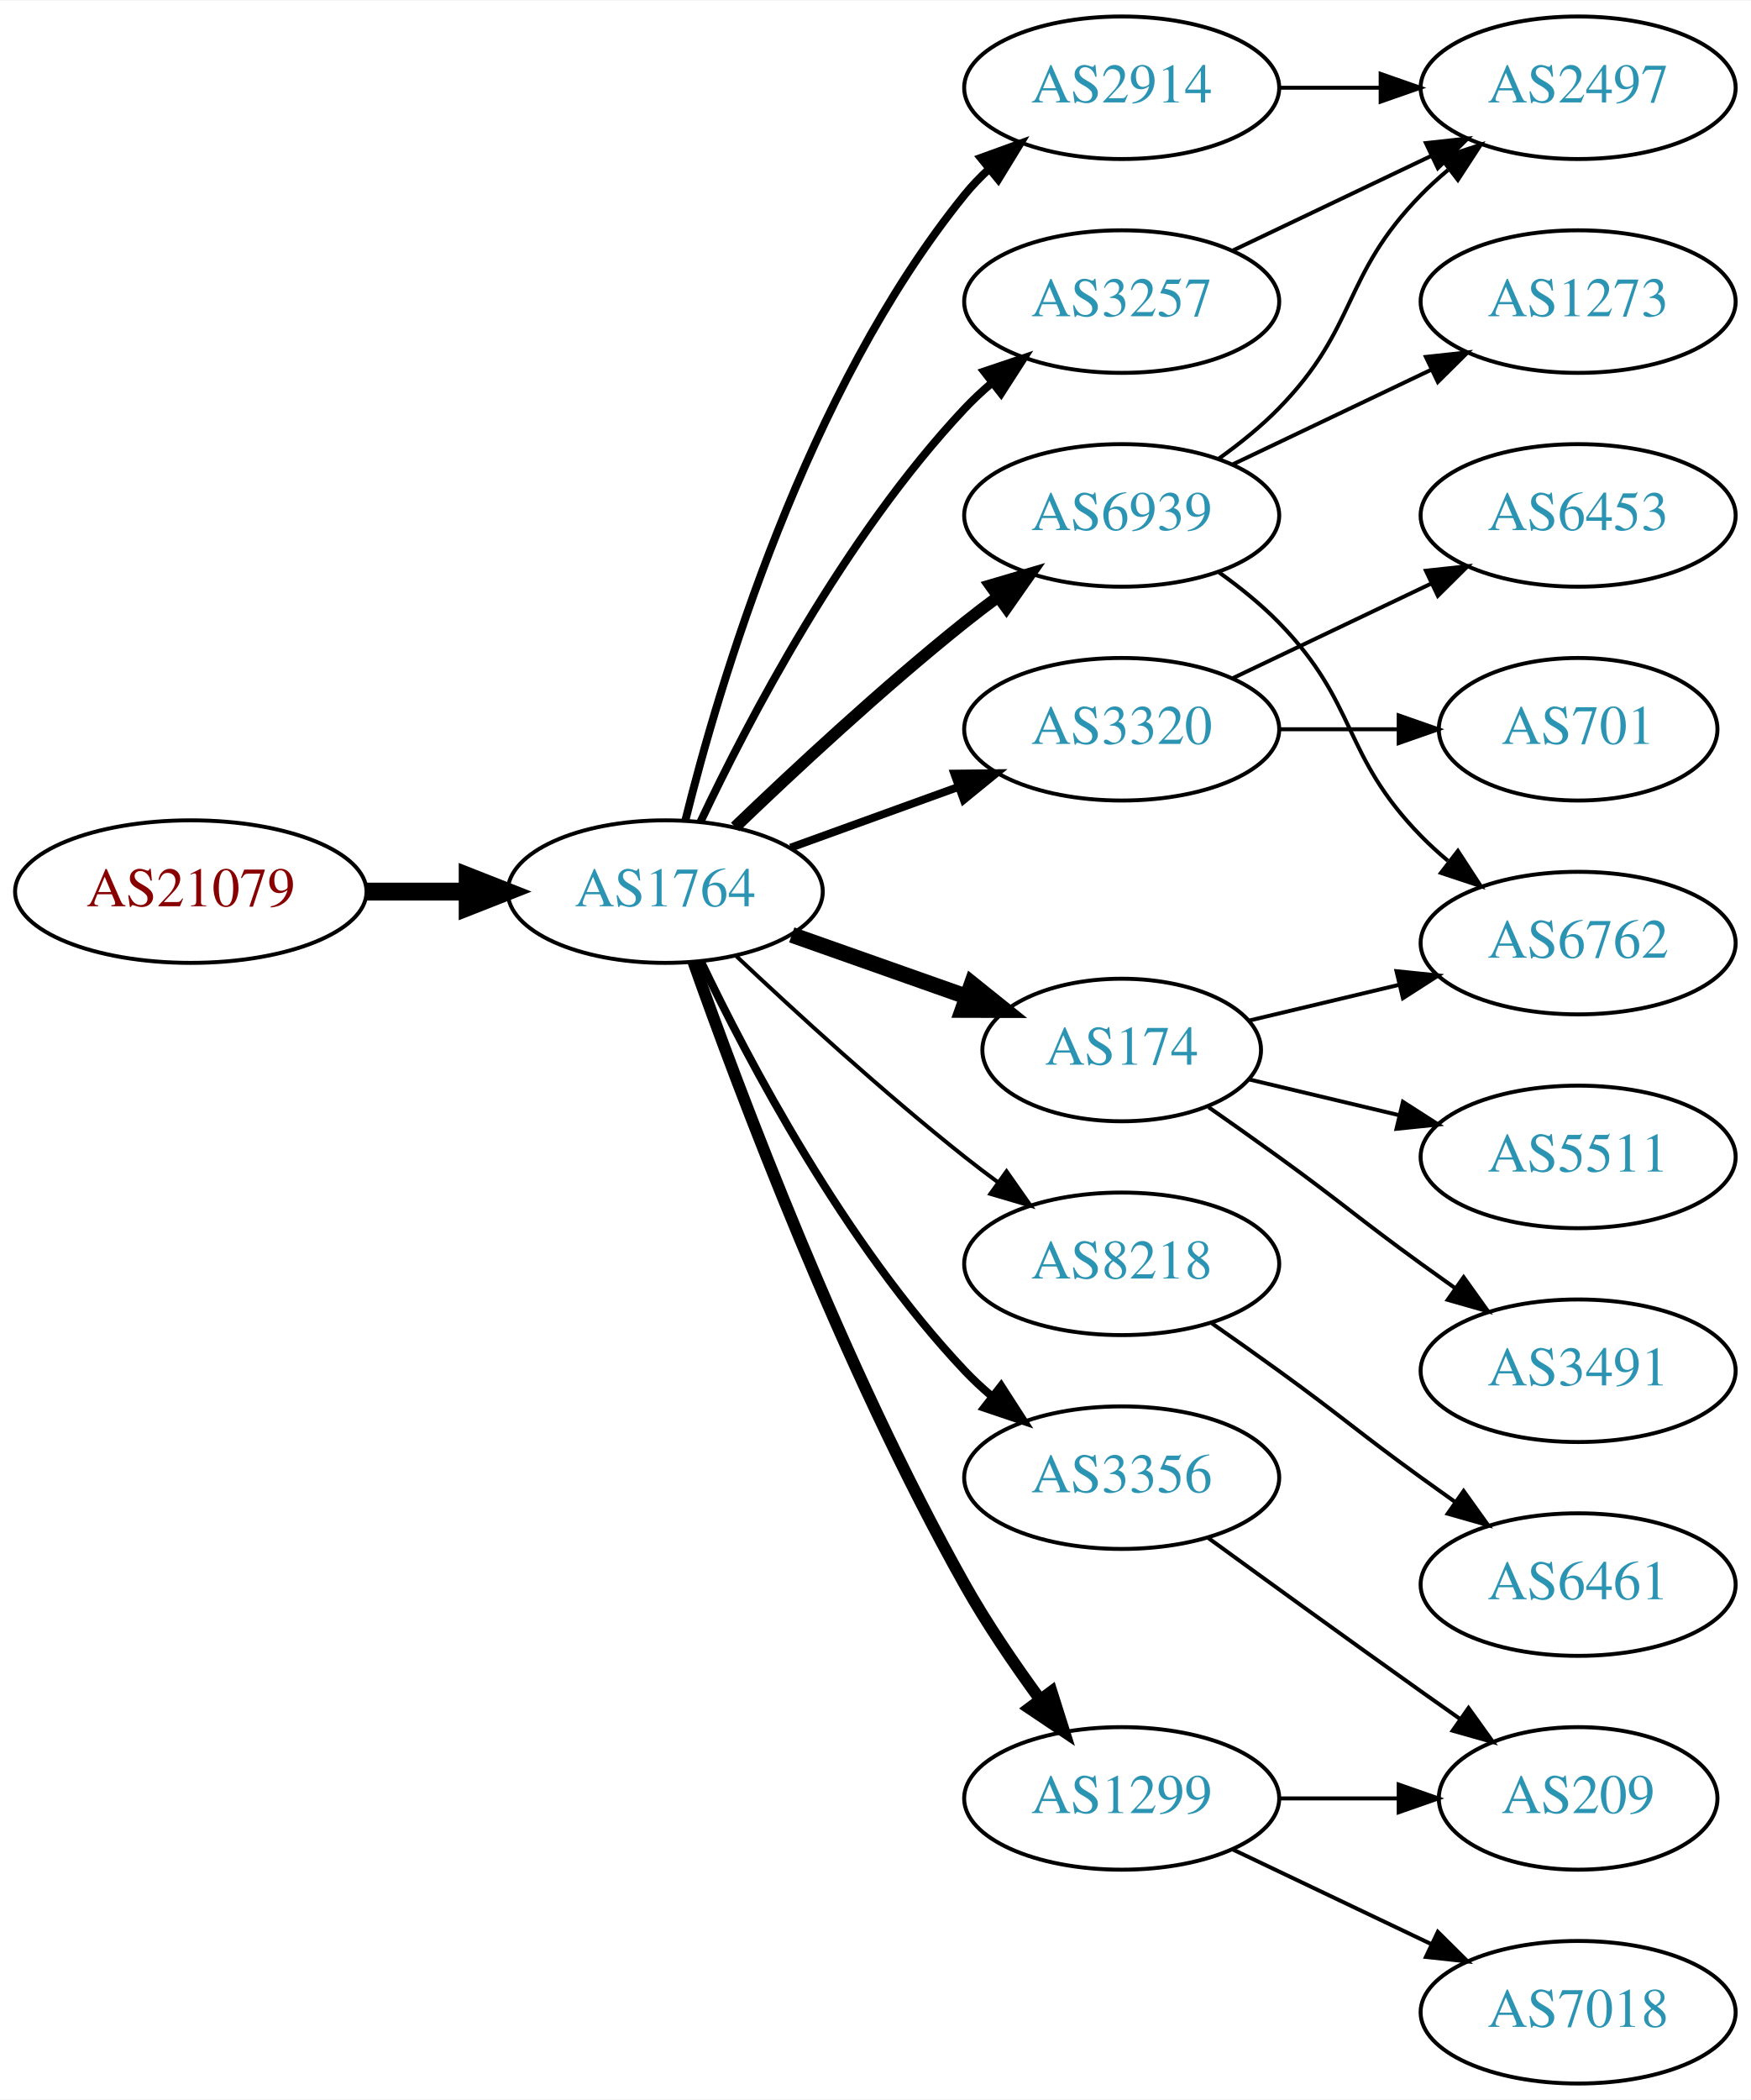
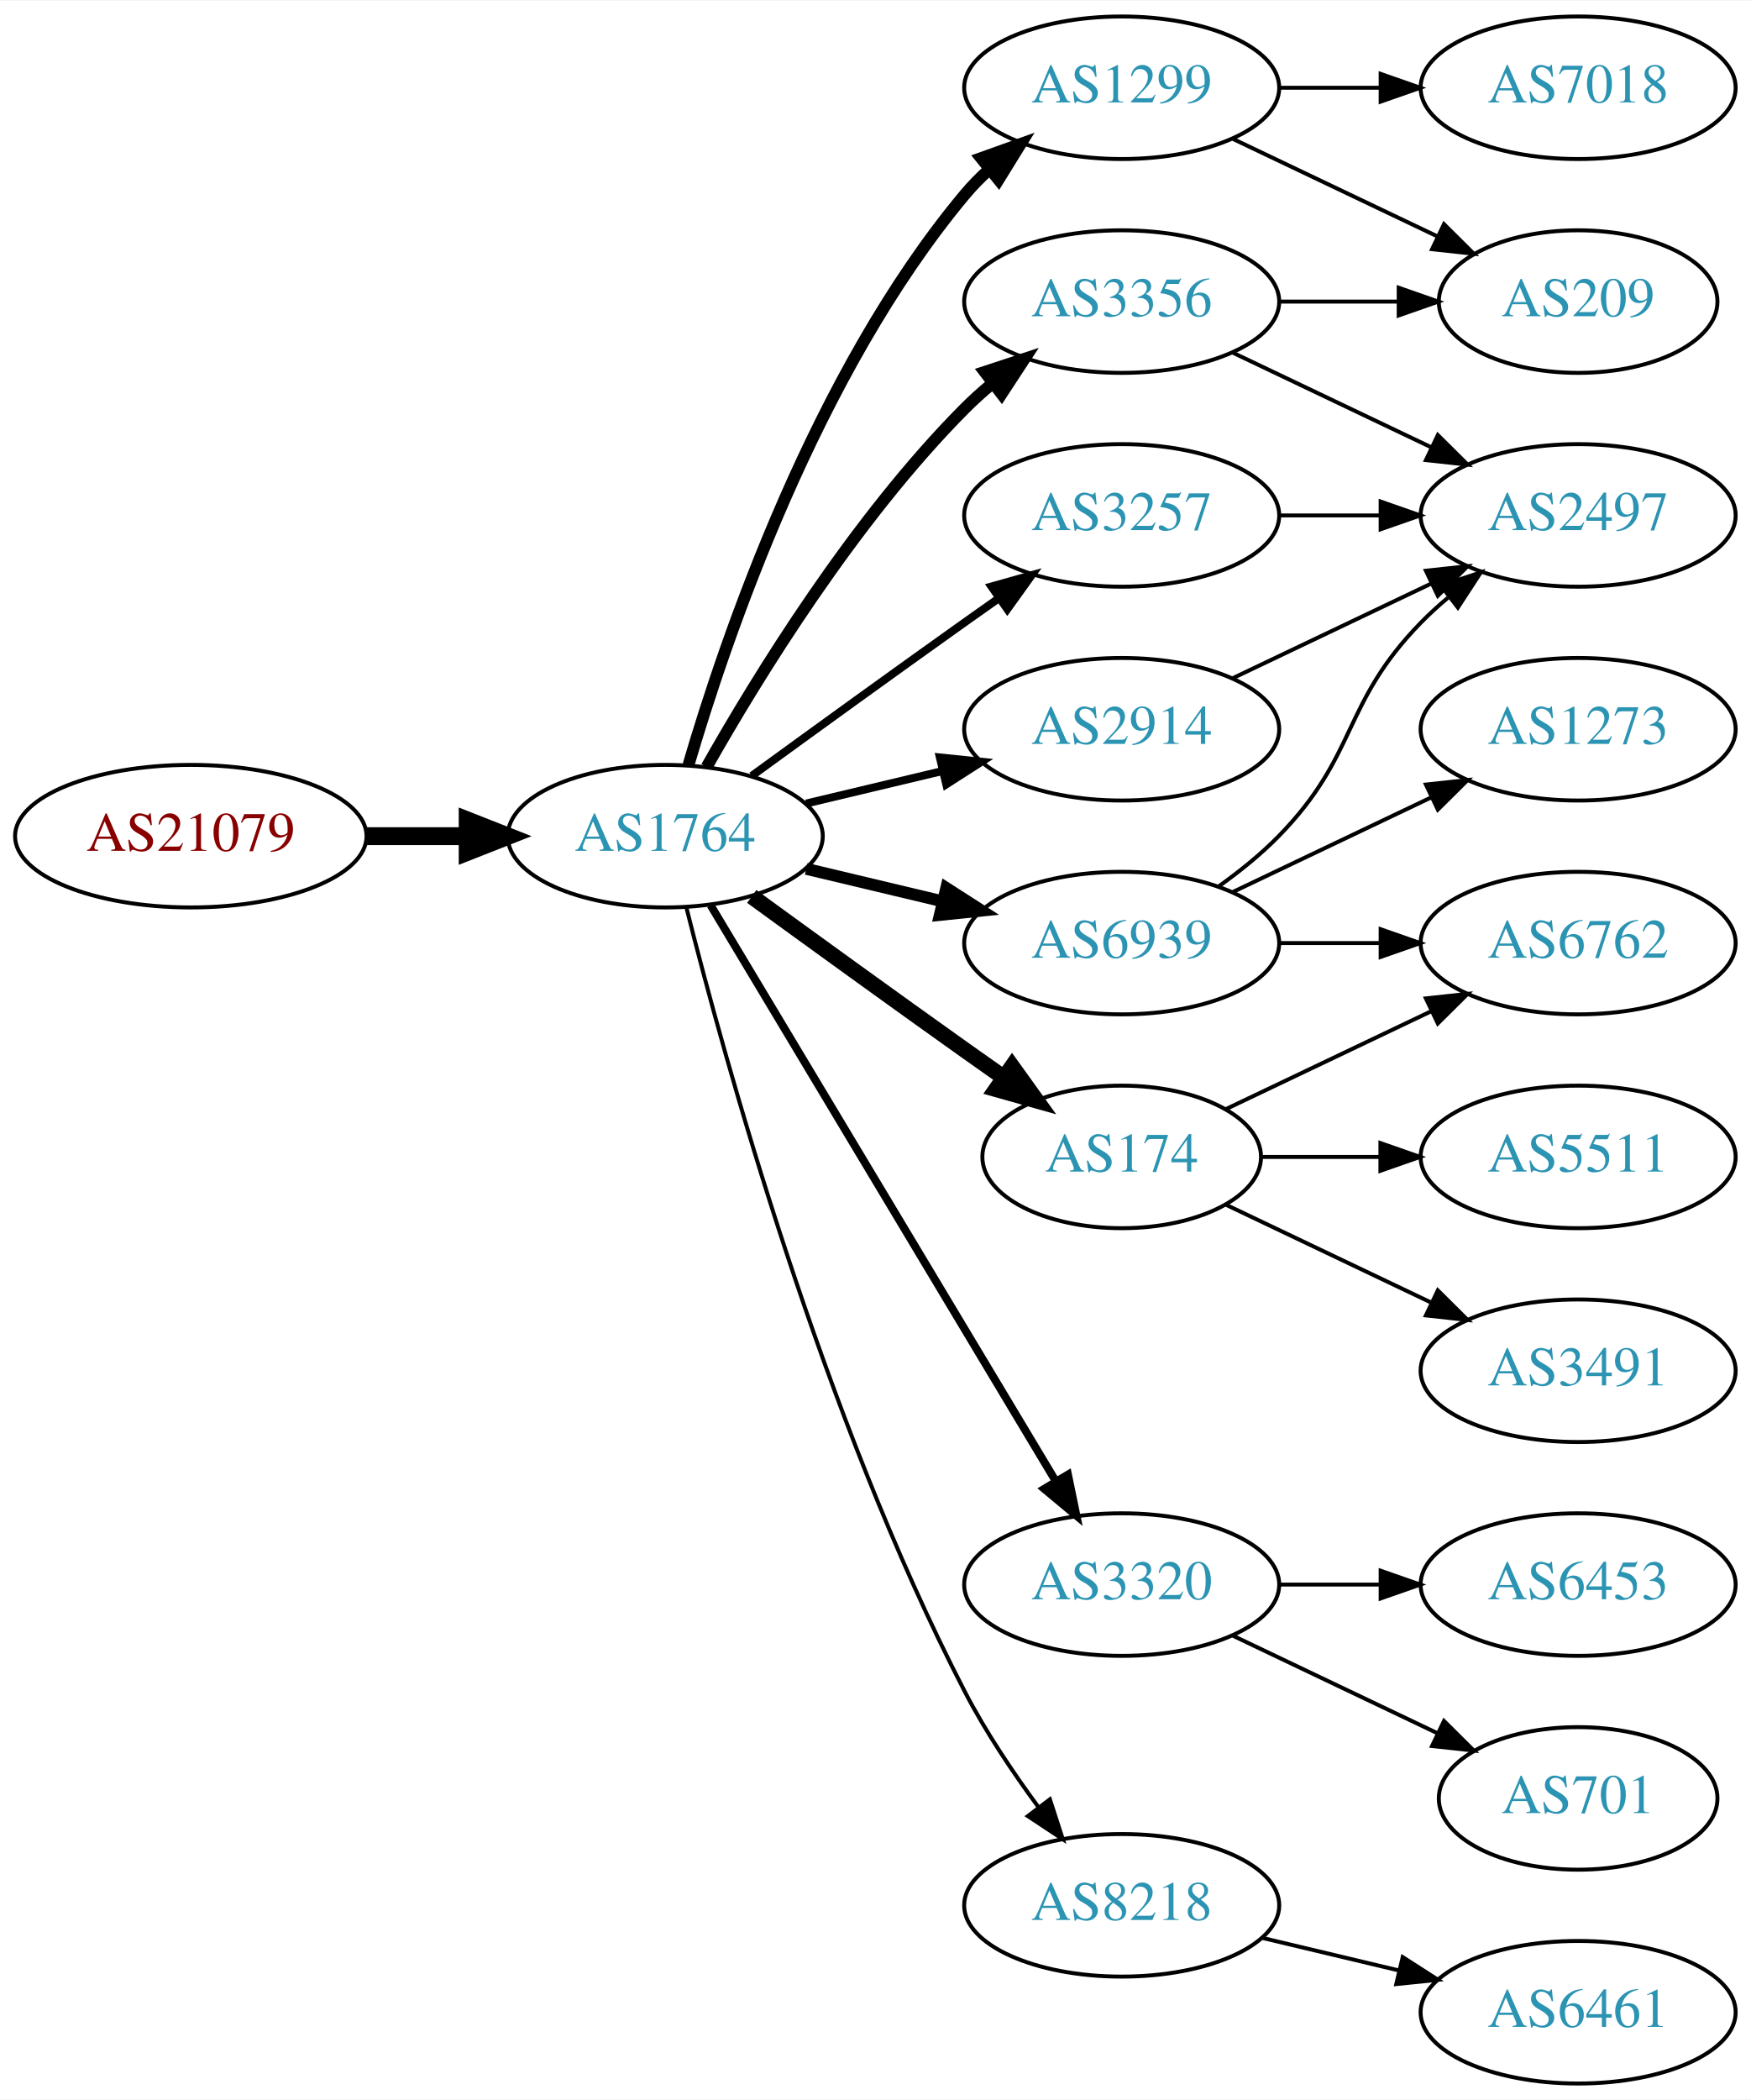
<svg xmlns="http://www.w3.org/2000/svg" xmlns:xlink="http://www.w3.org/1999/xlink" width="442pt" height="530pt" viewBox="0.00 0.00 442.27 530.00">
  <g id="graph0" class="graph" transform="scale(1 1) rotate(0) translate(4 526)">
    <polygon fill="white" stroke="none" points="-4,4 -4,-526 438.271,-526 438.271,4 -4,4" />
    <g id="node1" class="node">
      <g id="a_node1">
        <a xlink:href="/asn/21079" xlink:title="AS21079 ~ Vienna, AT [AT]">
-           <ellipse fill="#ffffff" stroke="black" cx="44.196" cy="-301" rx="44.393" ry="18" />
-           <text text-anchor="middle" x="44.196" y="-297.3" font-family="Times,serif" font-size="14.00" fill="#880000">AS21079</text>
+           <ellipse fill="#ffffff" stroke="black" cx="44.196" cy="-315" rx="44.393" ry="18" />
+           <text text-anchor="middle" x="44.196" y="-311.3" font-family="Times,serif" font-size="14.00" fill="#880000">AS21079</text>
        </a>
      </g>
    </g>
    <g id="node2" class="node">
      <g id="a_node2">
        <a xlink:href="/asn/1764" xlink:title="AS1764 ~ NEXTLAYER-AS [AT]">
-           <ellipse fill="#ffffff" stroke="black" cx="164.039" cy="-301" rx="39.794" ry="18" />
-           <text text-anchor="middle" x="164.039" y="-297.3" font-family="Times,serif" font-size="14.00" fill="#2c94b3">AS1764</text>
+           <ellipse fill="#ffffff" stroke="black" cx="164.039" cy="-315" rx="39.794" ry="18" />
+           <text text-anchor="middle" x="164.039" y="-311.3" font-family="Times,serif" font-size="14.00" fill="#2c94b3">AS1764</text>
        </a>
      </g>
    </g>
    <g id="edge1" class="edge">
-       <path fill="none" stroke="black" stroke-width="4.5" d="M88.407,-301C96.72,-301 105.482,-301 113.965,-301" />
-       <polygon fill="black" stroke="black" stroke-width="4.5" points="114.123,-304.938 124.123,-301 114.123,-297.063 114.123,-304.938" />
+       <path fill="none" stroke="black" stroke-width="4.5" d="M88.407,-315C96.72,-315 105.482,-315 113.965,-315" />
+       <polygon fill="black" stroke="black" stroke-width="4.5" points="114.123,-318.938 124.123,-315 114.123,-311.063 114.123,-318.938" />
    </g>
    <g id="node3" class="node">
      <g id="a_node3">
-         <a xlink:href="/asn/6939" xlink:title="AS6939 ~ Hurricane Electric LLC [US]">
-           <ellipse fill="#ffffff" stroke="black" cx="279.332" cy="-396" rx="39.794" ry="18" />
-           <text text-anchor="middle" x="279.332" y="-392.3" font-family="Times,serif" font-size="14.00" fill="#2c94b3">AS6939</text>
+         <a xlink:href="/asn/1299" xlink:title="AS1299 ~ Telia Carrier [EU]">
+           <ellipse fill="#ffffff" stroke="black" cx="279.332" cy="-504" rx="39.794" ry="18" />
+           <text text-anchor="middle" x="279.332" y="-500.3" font-family="Times,serif" font-size="14.00" fill="#2c94b3">AS1299</text>
        </a>
      </g>
    </g>
    <g id="edge2" class="edge">
-       <path fill="none" stroke="black" stroke-width="3" d="M181.682,-317.312C196.458,-331.51 218.871,-352.363 239.685,-369 242.388,-371.161 245.253,-373.344 248.151,-375.484" />
-       <polygon fill="black" stroke="black" stroke-width="3" points="246.143,-378.35 256.306,-381.344 250.228,-372.666 246.143,-378.35" />
+       <path fill="none" stroke="black" stroke-width="3" d="M169.913,-333.002C179.227,-364.844 202.043,-431.981 239.685,-477 241.555,-479.237 243.654,-481.374 245.88,-483.396" />
+       <polygon fill="black" stroke="black" stroke-width="3" points="243.823,-486.234 253.799,-489.804 248.227,-480.793 243.823,-486.234" />
    </g>
    <g id="node4" class="node">
      <g id="a_node4">
-         <a xlink:href="/asn/3320" xlink:title="AS3320 ~ DTAG [DE]">
-           <ellipse fill="#ffffff" stroke="black" cx="279.332" cy="-342" rx="39.794" ry="18" />
-           <text text-anchor="middle" x="279.332" y="-338.3" font-family="Times,serif" font-size="14.00" fill="#2c94b3">AS3320</text>
+         <a xlink:href="/asn/6939" xlink:title="AS6939 ~ Hurricane Electric LLC [US]">
+           <ellipse fill="#ffffff" stroke="black" cx="279.332" cy="-288" rx="39.794" ry="18" />
+           <text text-anchor="middle" x="279.332" y="-284.3" font-family="Times,serif" font-size="14.00" fill="#2c94b3">AS6939</text>
        </a>
      </g>
    </g>
    <g id="edge3" class="edge">
-       <path fill="none" stroke="black" stroke-width="2" d="M195.697,-312.095C208.67,-316.79 223.963,-322.324 237.844,-327.348" />
-       <polygon fill="black" stroke="black" stroke-width="2" points="237.054,-330.784 247.648,-330.896 239.436,-324.202 237.054,-330.784" />
+       <path fill="none" stroke="black" stroke-width="3" d="M199.646,-306.752C210.517,-304.162 222.671,-301.265 234.114,-298.538" />
+       <polygon fill="black" stroke="black" stroke-width="3" points="235.02,-301.92 243.936,-296.197 233.397,-295.111 235.02,-301.92" />
    </g>
    <g id="node5" class="node">
      <g id="a_node5">
-         <a xlink:href="/asn/174" xlink:title="AS174 ~ Cogent Communications [US]">
-           <ellipse fill="#ffffff" stroke="black" cx="279.332" cy="-261" rx="35.194" ry="18" />
-           <text text-anchor="middle" x="279.332" y="-257.3" font-family="Times,serif" font-size="14.00" fill="#2c94b3">AS174</text>
+         <a xlink:href="/asn/3356" xlink:title="AS3356 ~ Level 3 Parent, LLC [US]">
+           <ellipse fill="#ffffff" stroke="black" cx="279.332" cy="-450" rx="39.794" ry="18" />
+           <text text-anchor="middle" x="279.332" y="-446.3" font-family="Times,serif" font-size="14.00" fill="#2c94b3">AS3356</text>
        </a>
      </g>
    </g>
    <g id="edge4" class="edge">
-       <path fill="none" stroke="black" stroke-width="4" d="M195.996,-290.07C209.624,-285.258 225.767,-279.559 240.134,-274.486" />
-       <polygon fill="black" stroke="black" stroke-width="4" points="241.479,-277.723 249.743,-271.094 239.148,-271.123 241.479,-277.723" />
+       <path fill="none" stroke="black" stroke-width="3" d="M174.498,-332.49C187.28,-355.096 211.712,-394.886 239.685,-423 241.796,-425.121 244.092,-427.188 246.477,-429.171" />
+       <polygon fill="black" stroke="black" stroke-width="3" points="244.73,-432.242 254.793,-435.556 248.993,-426.69 244.73,-432.242" />
    </g>
    <g id="node6" class="node">
      <g id="a_node6">
-         <a xlink:href="/asn/2914" xlink:title="AS2914 ~ NTT America, Inc. [US]">
-           <ellipse fill="#ffffff" stroke="black" cx="279.332" cy="-504" rx="39.794" ry="18" />
-           <text text-anchor="middle" x="279.332" y="-500.3" font-family="Times,serif" font-size="14.00" fill="#2c94b3">AS2914</text>
+         <a xlink:href="/asn/3257" xlink:title="AS3257 ~ GTT [DE]">
+           <ellipse fill="#ffffff" stroke="black" cx="279.332" cy="-396" rx="39.794" ry="18" />
+           <text text-anchor="middle" x="279.332" y="-392.3" font-family="Times,serif" font-size="14.00" fill="#2c94b3">AS3257</text>
        </a>
      </g>
    </g>
    <g id="edge5" class="edge">
-       <path fill="none" stroke="black" stroke-width="2" d="M169.113,-318.952C177.521,-352.859 199.458,-427.363 239.685,-477 241.521,-479.265 243.594,-481.423 245.803,-483.459" />
-       <polygon fill="black" stroke="black" stroke-width="2" points="243.729,-486.284 253.69,-489.894 248.154,-480.86 243.729,-486.284" />
+       <path fill="none" stroke="black" stroke-width="2" d="M185.887,-330.222C200.821,-341.091 221.435,-356.025 239.685,-369 242.506,-371.005 245.449,-373.085 248.397,-375.159" />
+       <polygon fill="black" stroke="black" stroke-width="2" points="246.424,-378.05 256.621,-380.926 250.443,-372.319 246.424,-378.05" />
    </g>
    <g id="node7" class="node">
      <g id="a_node7">
-         <a xlink:href="/asn/8218" xlink:title="AS8218 ~ legacy Neotelecoms [FR]">
-           <ellipse fill="#ffffff" stroke="black" cx="279.332" cy="-207" rx="39.794" ry="18" />
-           <text text-anchor="middle" x="279.332" y="-203.3" font-family="Times,serif" font-size="14.00" fill="#2c94b3">AS8218</text>
+         <a xlink:href="/asn/2914" xlink:title="AS2914 ~ NTT America, Inc. [US]">
+           <ellipse fill="#ffffff" stroke="black" cx="279.332" cy="-342" rx="39.794" ry="18" />
+           <text text-anchor="middle" x="279.332" y="-338.3" font-family="Times,serif" font-size="14.00" fill="#2c94b3">AS2914</text>
        </a>
      </g>
    </g>
    <g id="edge6" class="edge">
-       <path fill="none" stroke="black" d="M182.014,-284.68C196.816,-270.716 219.085,-250.342 239.685,-234 242.396,-231.849 245.266,-229.672 248.168,-227.537" />
-       <polygon fill="black" stroke="black" points="250.242,-230.356 256.327,-221.683 246.162,-224.669 250.242,-230.356" />
+       <path fill="none" stroke="black" stroke-width="2" d="M199.646,-323.248C210.517,-325.838 222.671,-328.735 234.114,-331.462" />
+       <polygon fill="black" stroke="black" stroke-width="2" points="233.397,-334.889 243.936,-333.803 235.02,-328.08 233.397,-334.889" />
    </g>
    <g id="node8" class="node">
      <g id="a_node8">
-         <a xlink:href="/asn/3257" xlink:title="AS3257 ~ GTT [DE]">
-           <ellipse fill="#ffffff" stroke="black" cx="279.332" cy="-450" rx="39.794" ry="18" />
-           <text text-anchor="middle" x="279.332" y="-446.3" font-family="Times,serif" font-size="14.00" fill="#2c94b3">AS3257</text>
+         <a xlink:href="/asn/3320" xlink:title="AS3320 ~ DTAG [DE]">
+           <ellipse fill="#ffffff" stroke="black" cx="279.332" cy="-126" rx="39.794" ry="18" />
+           <text text-anchor="middle" x="279.332" y="-122.3" font-family="Times,serif" font-size="14.00" fill="#2c94b3">AS3320</text>
        </a>
      </g>
    </g>
    <g id="edge7" class="edge">
-       <path fill="none" stroke="black" stroke-width="2" d="M172.969,-318.687C184.866,-343.882 209.225,-390.632 239.685,-423 241.736,-425.179 243.989,-427.287 246.345,-429.299" />
-       <polygon fill="black" stroke="black" stroke-width="2" points="244.568,-432.351 254.608,-435.735 248.87,-426.829 244.568,-432.351" />
+       <path fill="none" stroke="black" stroke-width="2" d="M175.494,-297.558C195.475,-264.225 239.18,-191.314 262.666,-152.134" />
+       <polygon fill="black" stroke="black" stroke-width="2" points="265.762,-153.776 267.902,-143.4 259.758,-150.177 265.762,-153.776" />
    </g>
    <g id="node9" class="node">
      <g id="a_node9">
-         <a xlink:href="/asn/3356" xlink:title="AS3356 ~ Level 3 Parent, LLC [US]">
-           <ellipse fill="#ffffff" stroke="black" cx="279.332" cy="-153" rx="39.794" ry="18" />
-           <text text-anchor="middle" x="279.332" y="-149.3" font-family="Times,serif" font-size="14.00" fill="#2c94b3">AS3356</text>
+         <a xlink:href="/asn/174" xlink:title="AS174 ~ Cogent Communications [US]">
+           <ellipse fill="#ffffff" stroke="black" cx="279.332" cy="-234" rx="35.194" ry="18" />
+           <text text-anchor="middle" x="279.332" y="-230.3" font-family="Times,serif" font-size="14.00" fill="#2c94b3">AS174</text>
        </a>
      </g>
    </g>
    <g id="edge8" class="edge">
-       <path fill="none" stroke="black" stroke-width="2" d="M173.002,-283.462C184.94,-258.48 209.347,-212.12 239.685,-180 241.74,-177.824 243.996,-175.72 246.354,-173.71" />
-       <polygon fill="black" stroke="black" stroke-width="2" points="248.878,-176.18 254.62,-167.276 244.579,-170.656 248.878,-176.18" />
+       <path fill="none" stroke="black" stroke-width="4" d="M185.887,-299.778C200.821,-288.909 221.435,-273.975 239.685,-261 242.895,-258.718 246.264,-256.339 249.619,-253.982" />
+       <polygon fill="black" stroke="black" stroke-width="4" points="251.647,-256.834 257.83,-248.23 247.631,-251.101 251.647,-256.834" />
    </g>
    <g id="node10" class="node">
      <g id="a_node10">
-         <a xlink:href="/asn/1299" xlink:title="AS1299 ~ Telia Carrier [EU]">
-           <ellipse fill="#ffffff" stroke="black" cx="279.332" cy="-72" rx="39.794" ry="18" />
-           <text text-anchor="middle" x="279.332" y="-68.3" font-family="Times,serif" font-size="14.00" fill="#2c94b3">AS1299</text>
+         <a xlink:href="/asn/8218" xlink:title="AS8218 ~ legacy Neotelecoms [FR]">
+           <ellipse fill="#ffffff" stroke="black" cx="279.332" cy="-45" rx="39.794" ry="18" />
+           <text text-anchor="middle" x="279.332" y="-41.3" font-family="Times,serif" font-size="14.00" fill="#2c94b3">AS8218</text>
        </a>
      </g>
    </g>
    <g id="edge9" class="edge">
-       <path fill="none" stroke="black" stroke-width="3" d="M171.142,-283.266C182.57,-250.973 208.848,-180.849 239.685,-126 245.251,-116.1 252.256,-105.823 258.769,-96.924" />
-       <polygon fill="black" stroke="black" stroke-width="3" points="261.606,-98.975 264.799,-88.873 256.003,-94.779 261.606,-98.975" />
+       <path fill="none" stroke="black" d="M169.388,-296.934C178.942,-258.918 203.803,-168.439 239.685,-99 244.899,-88.91 251.823,-78.589 258.369,-69.709" />
+       <polygon fill="black" stroke="black" points="261.198,-71.771 264.461,-61.691 255.625,-67.536 261.198,-71.771" />
+     </g>
+     <g id="node14" class="node">
+       <g id="a_node14">
+         <a xlink:href="/asn/209" xlink:title="AS209 ~ CenturyLink Communications, LLC [US]">
+           <ellipse fill="#ffffff" stroke="black" cx="394.625" cy="-450" rx="35.194" ry="18" />
+           <text text-anchor="middle" x="394.625" y="-446.3" font-family="Times,serif" font-size="14.00" fill="#2c94b3">AS209</text>
+         </a>
+       </g>
+     </g>
+     <g id="edge13" class="edge">
+       <path fill="none" stroke="black" d="M307.468,-491.066C322.9,-483.71 342.385,-474.423 358.92,-466.541" />
+       <polygon fill="black" stroke="black" points="360.741,-469.551 368.262,-462.089 357.729,-463.232 360.741,-469.551" />
+     </g>
+     <g id="node15" class="node">
+       <g id="a_node15">
+         <a xlink:href="/asn/7018" xlink:title="AS7018 ~ AT&amp;T Services, Inc. [US]">
+           <ellipse fill="#ffffff" stroke="black" cx="394.625" cy="-504" rx="39.794" ry="18" />
+           <text text-anchor="middle" x="394.625" y="-500.3" font-family="Times,serif" font-size="14.00" fill="#2c94b3">AS7018</text>
+         </a>
+       </g>
+     </g>
+     <g id="edge14" class="edge">
+       <path fill="none" stroke="black" d="M319.004,-504C327.207,-504 335.971,-504 344.503,-504" />
+       <polygon fill="black" stroke="black" points="344.742,-507.5 354.742,-504 344.742,-500.5 344.742,-507.5" />
    </g>
    <g id="node11" class="node">
      <g id="a_node11">
-         <a xlink:href="/asn/1273" xlink:title="AS1273 ~ Vodafone Group PLC [EU]">
-           <ellipse fill="#ffffff" stroke="black" cx="394.625" cy="-450" rx="39.794" ry="18" />
-           <text text-anchor="middle" x="394.625" y="-446.3" font-family="Times,serif" font-size="14.00" fill="#2c94b3">AS1273</text>
-         </a>
-       </g>
-     </g>
-     <g id="edge10" class="edge">
-       <path fill="none" stroke="black" d="M307.468,-408.934C322.462,-416.081 341.283,-425.052 357.506,-432.785" />
-       <polygon fill="black" stroke="black" points="356.177,-436.028 366.71,-437.171 359.188,-429.709 356.177,-436.028" />
-     </g>
-     <g id="node12" class="node">
-       <g id="a_node12">
        <a xlink:href="/asn/6762" xlink:title="AS6762 ~ TELECOM ITALIA SPARKLE S.p.A. [IT]">
          <ellipse fill="#ffffff" stroke="black" cx="394.625" cy="-288" rx="39.794" ry="18" />
          <text text-anchor="middle" x="394.625" y="-284.3" font-family="Times,serif" font-size="14.00" fill="#2c94b3">AS6762</text>
        </a>
      </g>
    </g>
+     <g id="edge10" class="edge">
+       <path fill="none" stroke="black" d="M319.004,-288C327.207,-288 335.971,-288 344.503,-288" />
+       <polygon fill="black" stroke="black" points="344.742,-291.5 354.742,-288 344.742,-284.5 344.742,-291.5" />
+     </g>
+     <g id="node12" class="node">
+       <g id="a_node12">
+         <a xlink:href="/asn/2497" xlink:title="AS2497 ~ Internet Initiative Japan Inc. [JP]">
+           <ellipse fill="#ffffff" stroke="black" cx="394.625" cy="-396" rx="39.794" ry="18" />
+           <text text-anchor="middle" x="394.625" y="-392.3" font-family="Times,serif" font-size="14.00" fill="#2c94b3">AS2497</text>
+         </a>
+       </g>
+     </g>
    <g id="edge11" class="edge">
-       <path fill="none" stroke="black" d="M303.926,-381.611C309.182,-377.852 314.513,-373.563 318.978,-369 339.151,-348.383 334.806,-335.617 354.978,-315 357.071,-312.861 359.354,-310.782 361.731,-308.79" />
-       <polygon fill="black" stroke="black" points="364.249,-311.268 370.031,-302.389 359.974,-305.725 364.249,-311.268" />
+       <path fill="none" stroke="black" d="M303.926,-302.389C309.182,-306.148 314.513,-310.437 318.978,-315 339.151,-335.617 334.806,-348.383 354.978,-369 357.071,-371.139 359.354,-373.218 361.731,-375.21" />
+       <polygon fill="black" stroke="black" points="359.974,-378.275 370.031,-381.611 364.249,-372.732 359.974,-378.275" />
    </g>
    <g id="node13" class="node">
      <g id="a_node13">
-         <a xlink:href="/asn/2497" xlink:title="AS2497 ~ Internet Initiative Japan Inc. [JP]">
-           <ellipse fill="#ffffff" stroke="black" cx="394.625" cy="-504" rx="39.794" ry="18" />
-           <text text-anchor="middle" x="394.625" y="-500.3" font-family="Times,serif" font-size="14.00" fill="#2c94b3">AS2497</text>
+         <a xlink:href="/asn/1273" xlink:title="AS1273 ~ Vodafone Group PLC [EU]">
+           <ellipse fill="#ffffff" stroke="black" cx="394.625" cy="-342" rx="39.794" ry="18" />
+           <text text-anchor="middle" x="394.625" y="-338.3" font-family="Times,serif" font-size="14.00" fill="#2c94b3">AS1273</text>
        </a>
      </g>
    </g>
    <g id="edge12" class="edge">
-       <path fill="none" stroke="black" d="M303.926,-410.389C309.182,-414.148 314.513,-418.437 318.978,-423 339.151,-443.617 334.806,-456.383 354.978,-477 357.071,-479.139 359.354,-481.218 361.731,-483.21" />
-       <polygon fill="black" stroke="black" points="359.974,-486.275 370.031,-489.611 364.249,-480.732 359.974,-486.275" />
-     </g>
-     <g id="node14" class="node">
-       <g id="a_node14">
-         <a xlink:href="/asn/6453" xlink:title="AS6453 ~ TATA COMMUNICATIONS (AMERICA) INC [US]">
-           <ellipse fill="#ffffff" stroke="black" cx="394.625" cy="-396" rx="39.794" ry="18" />
-           <text text-anchor="middle" x="394.625" y="-392.3" font-family="Times,serif" font-size="14.00" fill="#2c94b3">AS6453</text>
-         </a>
-       </g>
-     </g>
-     <g id="edge13" class="edge">
+       <path fill="none" stroke="black" d="M307.468,-300.934C322.462,-308.081 341.283,-317.052 357.506,-324.785" />
+       <polygon fill="black" stroke="black" points="356.177,-328.028 366.71,-329.171 359.188,-321.709 356.177,-328.028" />
+     </g>
+     <g id="edge16" class="edge">
+       <path fill="none" stroke="black" d="M307.468,-437.066C322.462,-429.919 341.283,-420.948 357.506,-413.215" />
+       <polygon fill="black" stroke="black" points="359.188,-416.291 366.71,-408.829 356.177,-409.972 359.188,-416.291" />
+     </g>
+     <g id="edge15" class="edge">
+       <path fill="none" stroke="black" d="M319.004,-450C328.709,-450 339.2,-450 349.163,-450" />
+       <polygon fill="black" stroke="black" points="349.299,-453.5 359.299,-450 349.299,-446.5 349.299,-453.5" />
+     </g>
+     <g id="edge17" class="edge">
+       <path fill="none" stroke="black" d="M319.004,-396C327.207,-396 335.971,-396 344.503,-396" />
+       <polygon fill="black" stroke="black" points="344.742,-399.5 354.742,-396 344.742,-392.5 344.742,-399.5" />
+     </g>
+     <g id="edge18" class="edge">
      <path fill="none" stroke="black" d="M307.468,-354.934C322.462,-362.081 341.283,-371.052 357.506,-378.785" />
      <polygon fill="black" stroke="black" points="356.177,-382.028 366.71,-383.171 359.188,-375.709 356.177,-382.028" />
    </g>
-     <g id="node15" class="node">
-       <g id="a_node15">
-         <a xlink:href="/asn/701" xlink:title="AS701 ~ UUNET [US]">
-           <ellipse fill="#ffffff" stroke="black" cx="394.625" cy="-342" rx="35.194" ry="18" />
-           <text text-anchor="middle" x="394.625" y="-338.3" font-family="Times,serif" font-size="14.00" fill="#2c94b3">AS701</text>
-         </a>
-       </g>
-     </g>
-     <g id="edge14" class="edge">
-       <path fill="none" stroke="black" d="M319.004,-342C328.709,-342 339.2,-342 349.163,-342" />
-       <polygon fill="black" stroke="black" points="349.299,-345.5 359.299,-342 349.299,-338.5 349.299,-345.5" />
-     </g>
-     <g id="edge16" class="edge">
-       <path fill="none" stroke="black" d="M311.589,-268.449C323.269,-271.233 336.765,-274.449 349.394,-277.459" />
-       <polygon fill="black" stroke="black" points="348.747,-280.903 359.286,-279.816 350.37,-274.093 348.747,-280.903" />
-     </g>
    <g id="node16" class="node">
      <g id="a_node16">
+         <a xlink:href="/asn/6453" xlink:title="AS6453 ~ TATA COMMUNICATIONS (AMERICA) INC [US]">
+           <ellipse fill="#ffffff" stroke="black" cx="394.625" cy="-126" rx="39.794" ry="18" />
+           <text text-anchor="middle" x="394.625" y="-122.3" font-family="Times,serif" font-size="14.00" fill="#2c94b3">AS6453</text>
+         </a>
+       </g>
+     </g>
+     <g id="edge19" class="edge">
+       <path fill="none" stroke="black" d="M319.004,-126C327.207,-126 335.971,-126 344.503,-126" />
+       <polygon fill="black" stroke="black" points="344.742,-129.5 354.742,-126 344.742,-122.5 344.742,-129.5" />
+     </g>
+     <g id="node17" class="node">
+       <g id="a_node17">
+         <a xlink:href="/asn/701" xlink:title="AS701 ~ UUNET [US]">
+           <ellipse fill="#ffffff" stroke="black" cx="394.625" cy="-72" rx="35.194" ry="18" />
+           <text text-anchor="middle" x="394.625" y="-68.3" font-family="Times,serif" font-size="14.00" fill="#2c94b3">AS701</text>
+         </a>
+       </g>
+     </g>
+     <g id="edge20" class="edge">
+       <path fill="none" stroke="black" d="M307.468,-113.066C322.9,-105.71 342.385,-96.423 358.92,-88.541" />
+       <polygon fill="black" stroke="black" points="360.741,-91.551 368.262,-84.089 357.729,-85.232 360.741,-91.551" />
+     </g>
+     <g id="edge24" class="edge">
+       <path fill="none" stroke="black" d="M305.757,-246.119C321.059,-253.413 340.783,-262.814 357.665,-270.86" />
+       <polygon fill="black" stroke="black" points="356.172,-274.026 366.705,-275.169 359.184,-267.707 356.172,-274.026" />
+     </g>
+     <g id="node19" class="node">
+       <g id="a_node19">
        <a xlink:href="/asn/5511" xlink:title="AS5511 ~ Orange S.A. [FR]">
          <ellipse fill="#ffffff" stroke="black" cx="394.625" cy="-234" rx="39.794" ry="18" />
          <text text-anchor="middle" x="394.625" y="-230.3" font-family="Times,serif" font-size="14.00" fill="#2c94b3">AS5511</text>
        </a>
      </g>
    </g>
-     <g id="edge15" class="edge">
-       <path fill="none" stroke="black" d="M311.589,-253.551C323.269,-250.767 336.765,-247.551 349.394,-244.541" />
-       <polygon fill="black" stroke="black" points="350.37,-247.907 359.286,-242.184 348.747,-241.097 350.37,-247.907" />
-     </g>
-     <g id="node17" class="node">
-       <g id="a_node17">
+     <g id="edge22" class="edge">
+       <path fill="none" stroke="black" d="M314.631,-234C324.008,-234 334.358,-234 344.393,-234" />
+       <polygon fill="black" stroke="black" points="344.681,-237.5 354.681,-234 344.681,-230.5 344.681,-237.5" />
+     </g>
+     <g id="node20" class="node">
+       <g id="a_node20">
        <a xlink:href="/asn/3491" xlink:title="AS3491 ~ PCCW Global, Inc. [US]">
          <ellipse fill="#ffffff" stroke="black" cx="394.625" cy="-180" rx="39.794" ry="18" />
          <text text-anchor="middle" x="394.625" y="-176.3" font-family="Times,serif" font-size="14.00" fill="#2c94b3">AS3491</text>
        </a>
      </g>
    </g>
-     <g id="edge17" class="edge">
-       <path fill="none" stroke="black" d="M301.282,-246.555C307.044,-242.529 313.277,-238.128 318.978,-234 335.178,-222.271 338.778,-218.729 354.978,-207 357.781,-204.971 360.712,-202.875 363.653,-200.79" />
-       <polygon fill="black" stroke="black" points="365.704,-203.627 371.868,-195.009 361.675,-197.903 365.704,-203.627" />
-     </g>
-     <g id="edge19" class="edge">
-       <path fill="none" stroke="black" d="M319.004,-504C327.207,-504 335.971,-504 344.503,-504" />
-       <polygon fill="black" stroke="black" points="344.742,-507.5 354.742,-504 344.742,-500.5 344.742,-507.5" />
+     <g id="edge23" class="edge">
+       <path fill="none" stroke="black" d="M305.757,-221.881C321.059,-214.587 340.783,-205.186 357.665,-197.14" />
+       <polygon fill="black" stroke="black" points="359.184,-200.293 366.705,-192.831 356.172,-193.974 359.184,-200.293" />
    </g>
    <g id="node18" class="node">
      <g id="a_node18">
        <a xlink:href="/asn/6461" xlink:title="AS6461 ~ Zayo Bandwidth [US]">
-           <ellipse fill="#ffffff" stroke="black" cx="394.625" cy="-126" rx="39.794" ry="18" />
-           <text text-anchor="middle" x="394.625" y="-122.3" font-family="Times,serif" font-size="14.00" fill="#2c94b3">AS6461</text>
-         </a>
-       </g>
-     </g>
-     <g id="edge18" class="edge">
-       <path fill="none" stroke="black" d="M302.089,-191.991C307.623,-188.121 313.542,-183.936 318.978,-180 335.178,-168.271 338.778,-164.729 354.978,-153 357.781,-150.971 360.712,-148.875 363.653,-146.79" />
-       <polygon fill="black" stroke="black" points="365.704,-149.627 371.868,-141.009 361.675,-143.903 365.704,-149.627" />
-     </g>
-     <g id="edge20" class="edge">
-       <path fill="none" stroke="black" d="M307.468,-462.934C322.462,-470.081 341.283,-479.052 357.506,-486.785" />
-       <polygon fill="black" stroke="black" points="356.177,-490.028 366.71,-491.171 359.188,-483.709 356.177,-490.028" />
-     </g>
-     <g id="node20" class="node">
-       <g id="a_node20">
-         <a xlink:href="/asn/209" xlink:title="AS209 ~ CenturyLink Communications, LLC [US]">
-           <ellipse fill="#ffffff" stroke="black" cx="394.625" cy="-72" rx="35.194" ry="18" />
-           <text text-anchor="middle" x="394.625" y="-68.3" font-family="Times,serif" font-size="14.00" fill="#2c94b3">AS209</text>
-         </a>
-       </g>
-     </g>
-     <g id="edge23" class="edge">
-       <path fill="none" stroke="black" d="M301.18,-137.778C316.114,-126.909 336.727,-111.975 354.978,-99 358.188,-96.718 361.557,-94.339 364.912,-91.982" />
-       <polygon fill="black" stroke="black" points="366.94,-94.834 373.123,-86.23 362.924,-89.101 366.94,-94.834" />
-     </g>
-     <g id="node19" class="node">
-       <g id="a_node19">
-         <a xlink:href="/asn/7018" xlink:title="AS7018 ~ AT&amp;T Services, Inc. [US]">
          <ellipse fill="#ffffff" stroke="black" cx="394.625" cy="-18" rx="39.794" ry="18" />
-           <text text-anchor="middle" x="394.625" y="-14.3" font-family="Times,serif" font-size="14.00" fill="#2c94b3">AS7018</text>
+           <text text-anchor="middle" x="394.625" y="-14.3" font-family="Times,serif" font-size="14.00" fill="#2c94b3">AS6461</text>
        </a>
      </g>
    </g>
    <g id="edge21" class="edge">
-       <path fill="none" stroke="black" d="M307.468,-59.066C322.462,-51.919 341.283,-42.948 357.506,-35.215" />
-       <polygon fill="black" stroke="black" points="359.188,-38.291 366.71,-30.829 356.177,-31.972 359.188,-38.291" />
-     </g>
-     <g id="edge22" class="edge">
-       <path fill="none" stroke="black" d="M319.004,-72C328.709,-72 339.2,-72 349.163,-72" />
-       <polygon fill="black" stroke="black" points="349.299,-75.5 359.299,-72 349.299,-68.5 349.299,-75.5" />
+       <path fill="none" stroke="black" d="M314.939,-36.752C325.81,-34.162 337.964,-31.265 349.407,-28.538" />
+       <polygon fill="black" stroke="black" points="350.313,-31.92 359.229,-26.197 348.69,-25.111 350.313,-31.92" />
    </g>
  </g>
</svg>
